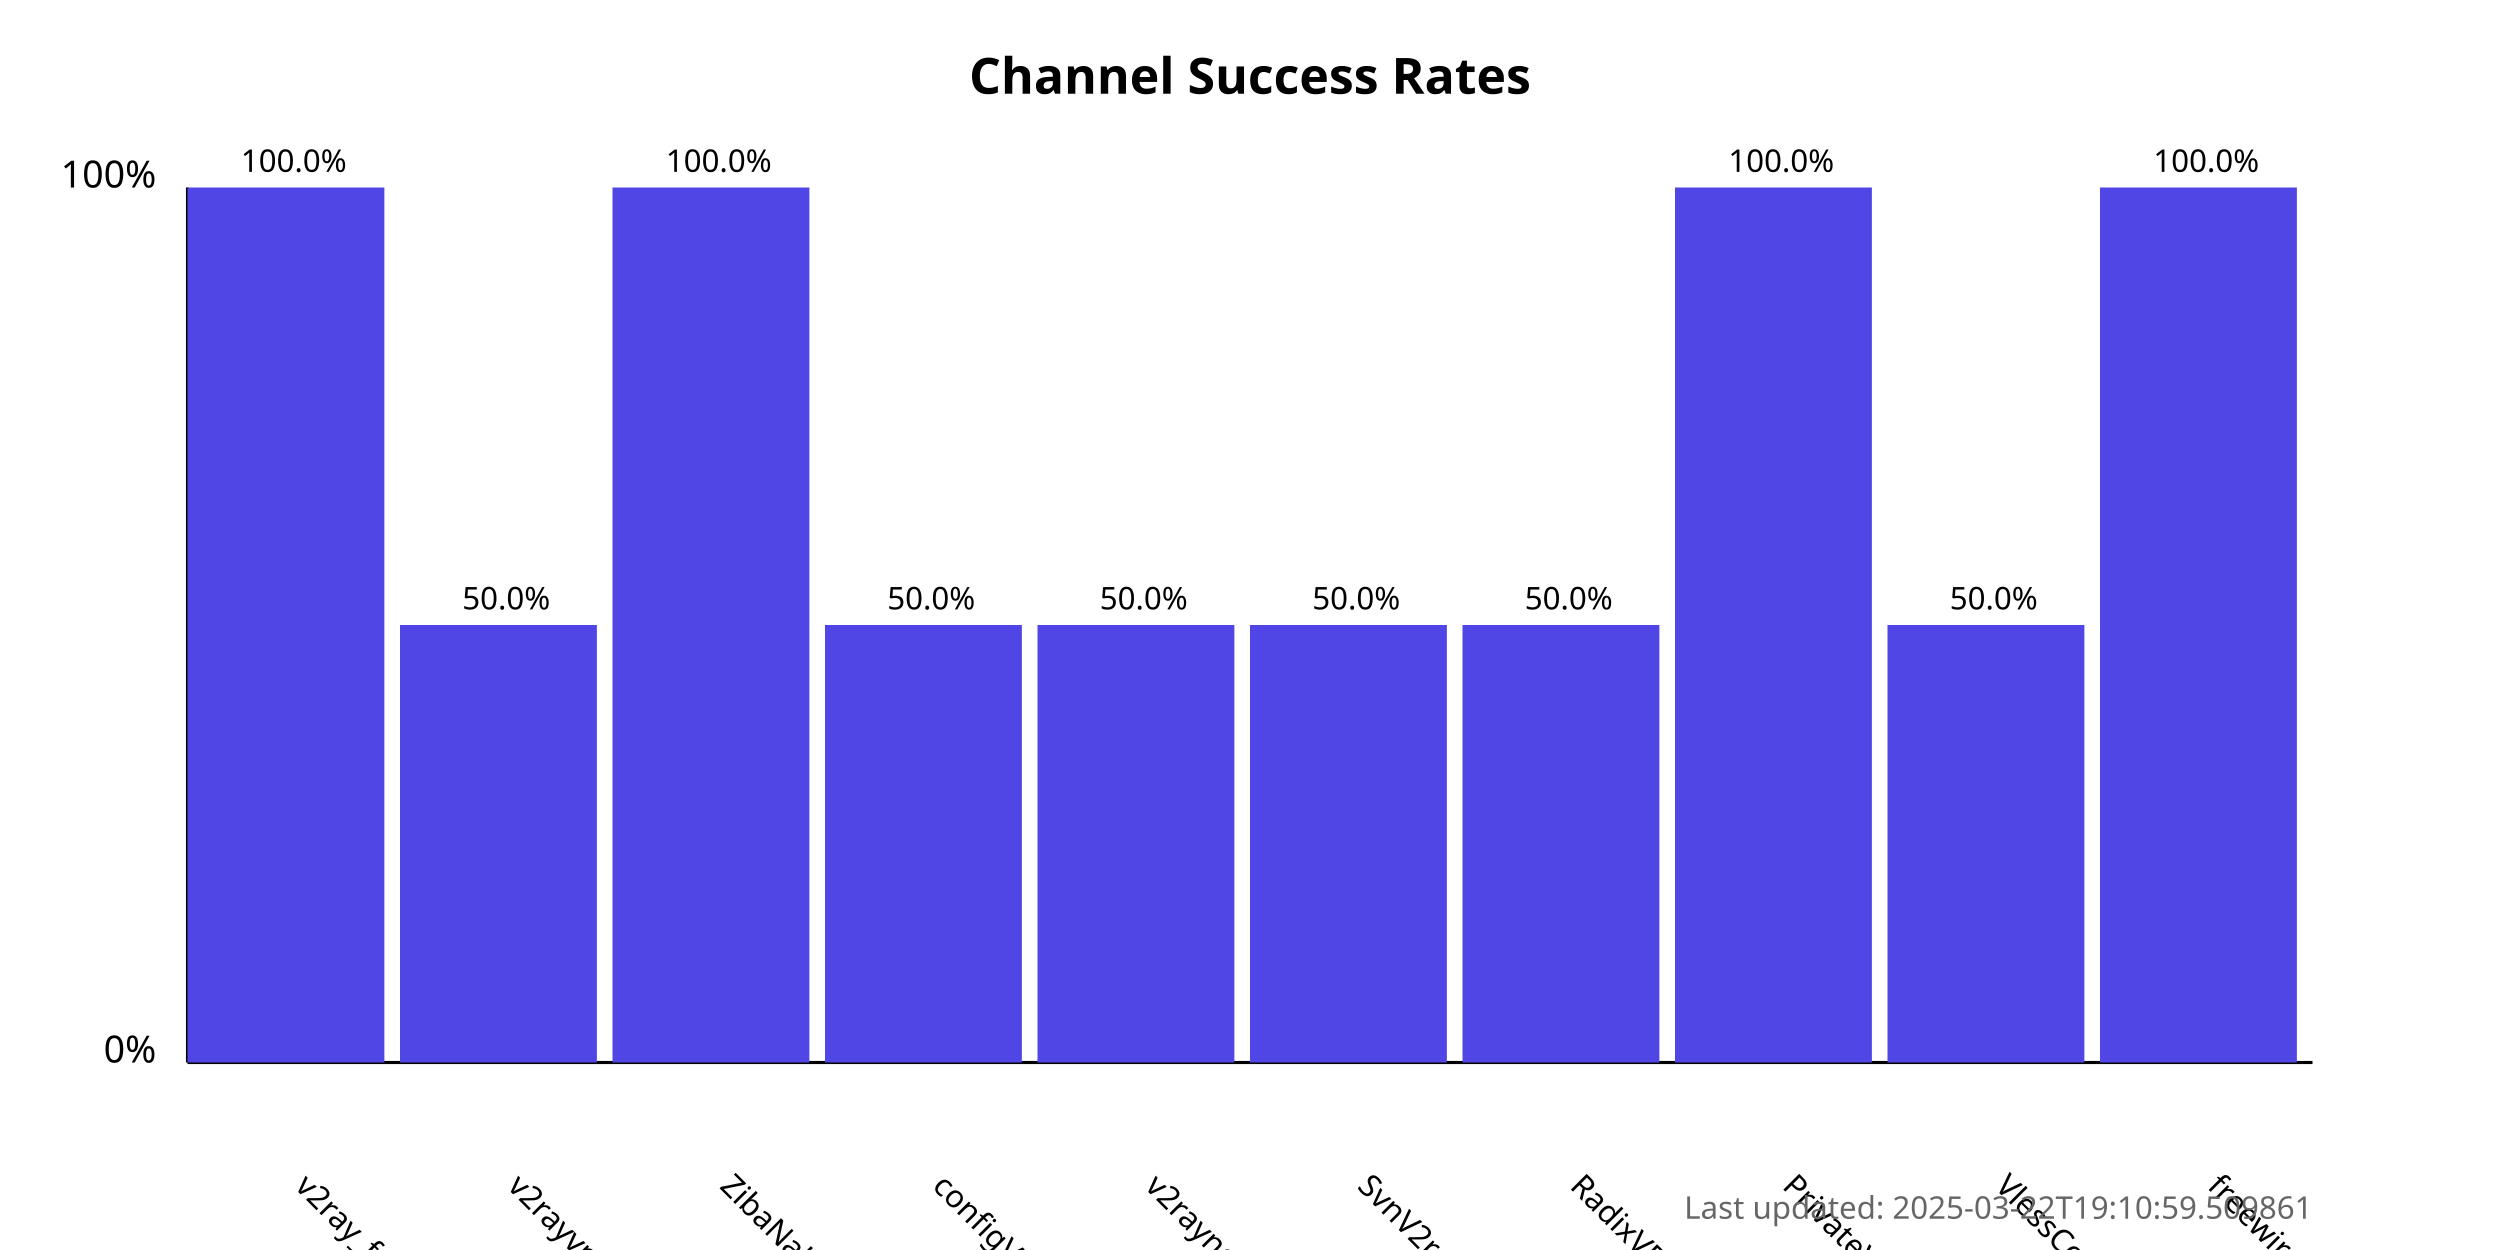
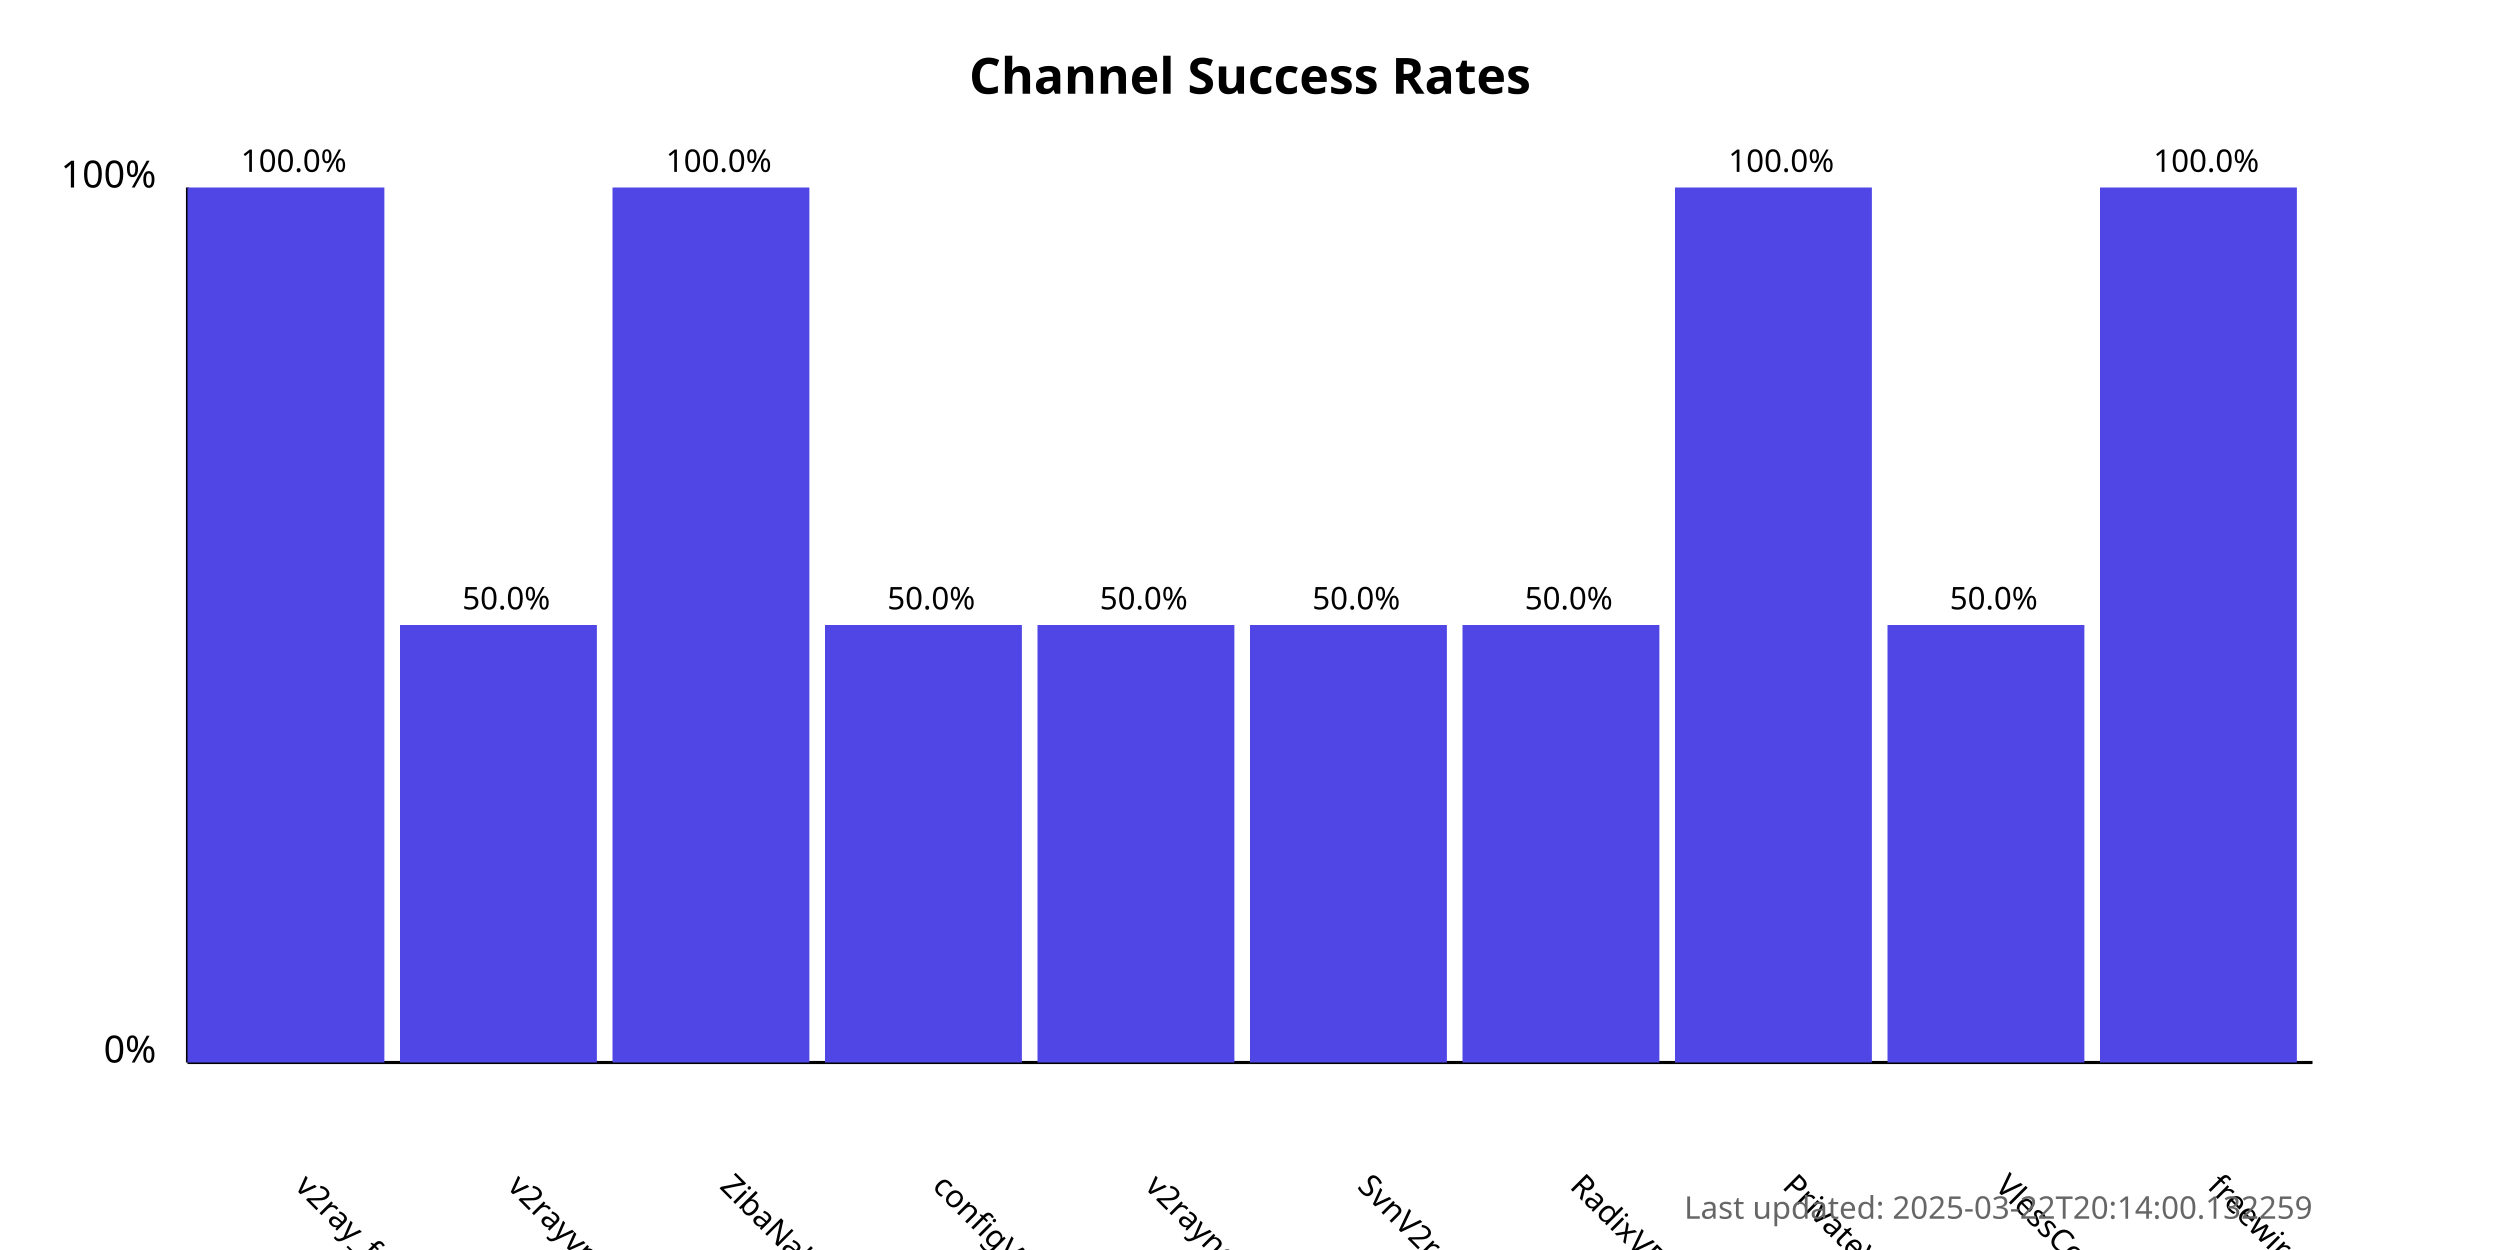
<svg xmlns="http://www.w3.org/2000/svg" width="800" height="400">
  <style>
            .chart-title { font: bold 16px sans-serif; }
            .axis-label { font: 12px sans-serif; }
            .tick-label { font: 10px sans-serif; }
            .bar { fill: #4f46e5; }
            .bar:hover { fill: #6366f1; }
            .timestamp { font: 10px sans-serif; fill: #666; }
        </style>
  <text x="400.0" y="30" text-anchor="middle" class="chart-title">
            Channel Success Rates
        </text>
  <line x1="60" y1="340" x2="60" y2="60" stroke="black" stroke-width="1" />
  <line x1="60" y1="340" x2="740" y2="340" stroke="black" stroke-width="1" />
  <text x="50" y="340" text-anchor="end" class="axis-label">0%</text>
  <text x="50" y="60" text-anchor="end" class="axis-label">100%</text>
  <g>
    <rect x="60" y="60.0" width="63.0" height="280.0" class="bar" />
    <text x="94.0" y="380" transform="rotate(45, 94.0, 380)" text-anchor="start" class="tick-label">
                v2ray_free_conf
            </text>
    <text x="94.0" y="55.0" text-anchor="middle" class="tick-label">
                100.0%
            </text>
  </g>
  <g>
    <rect x="128.0" y="200.0" width="63.0" height="140.0" class="bar" />
    <text x="162.0" y="380" transform="rotate(45, 162.0, 380)" text-anchor="start" class="tick-label">
                v2rayvpno
            </text>
    <text x="162.0" y="195.0" text-anchor="middle" class="tick-label">
                50.0%
            </text>
  </g>
  <g>
    <rect x="196.0" y="60.0" width="63.0" height="280.0" class="bar" />
    <text x="230.0" y="380" transform="rotate(45, 230.0, 380)" text-anchor="start" class="tick-label">
                ZibaNabz
            </text>
    <text x="230.0" y="55.0" text-anchor="middle" class="tick-label">
                100.0%
            </text>
  </g>
  <g>
    <rect x="264.0" y="200.0" width="63.0" height="140.0" class="bar" />
    <text x="298.0" y="380" transform="rotate(45, 298.0, 380)" text-anchor="start" class="tick-label">
                configV2rayForFree
            </text>
    <text x="298.0" y="195.0" text-anchor="middle" class="tick-label">
                50.0%
            </text>
  </g>
  <g>
    <rect x="332.0" y="200.0" width="63.0" height="140.0" class="bar" />
    <text x="366.0" y="380" transform="rotate(45, 366.0, 380)" text-anchor="start" class="tick-label">
                v2rayngvpn
            </text>
    <text x="366.0" y="195.0" text-anchor="middle" class="tick-label">
                50.0%
            </text>
  </g>
  <g>
    <rect x="400.0" y="200.0" width="63.0" height="140.0" class="bar" />
    <text x="434.0" y="380" transform="rotate(45, 434.0, 380)" text-anchor="start" class="tick-label">
                SvnV2ray
            </text>
    <text x="434.0" y="195.0" text-anchor="middle" class="tick-label">
                50.0%
            </text>
  </g>
  <g>
    <rect x="468.0" y="200.0" width="63.0" height="140.0" class="bar" />
    <text x="502.0" y="380" transform="rotate(45, 502.0, 380)" text-anchor="start" class="tick-label">
                RadixVPN
            </text>
    <text x="502.0" y="195.0" text-anchor="middle" class="tick-label">
                50.0%
            </text>
  </g>
  <g>
    <rect x="536.0" y="60.0" width="63.0" height="280.0" class="bar" />
    <text x="570.0" y="380" transform="rotate(45, 570.0, 380)" text-anchor="start" class="tick-label">
                PrivateVPNs
            </text>
    <text x="570.0" y="55.0" text-anchor="middle" class="tick-label">
                100.0%
            </text>
  </g>
  <g>
    <rect x="604.0" y="200.0" width="63.0" height="140.0" class="bar" />
    <text x="638.0" y="380" transform="rotate(45, 638.0, 380)" text-anchor="start" class="tick-label">
                VlessConfig
            </text>
    <text x="638.0" y="195.0" text-anchor="middle" class="tick-label">
                50.0%
            </text>
  </g>
  <g>
    <rect x="672.0" y="60.0" width="63.0" height="280.0" class="bar" />
    <text x="706.0" y="380" transform="rotate(45, 706.0, 380)" text-anchor="start" class="tick-label">
                freewireguard
            </text>
    <text x="706.0" y="55.0" text-anchor="middle" class="tick-label">
                100.0%
            </text>
  </g>
  <text x="740" y="390" text-anchor="end" class="timestamp">
-             Last updated: 2025-03-22T19:10:59.509861
+             Last updated: 2025-03-22T20:14:00.132259
        </text>
</svg>
